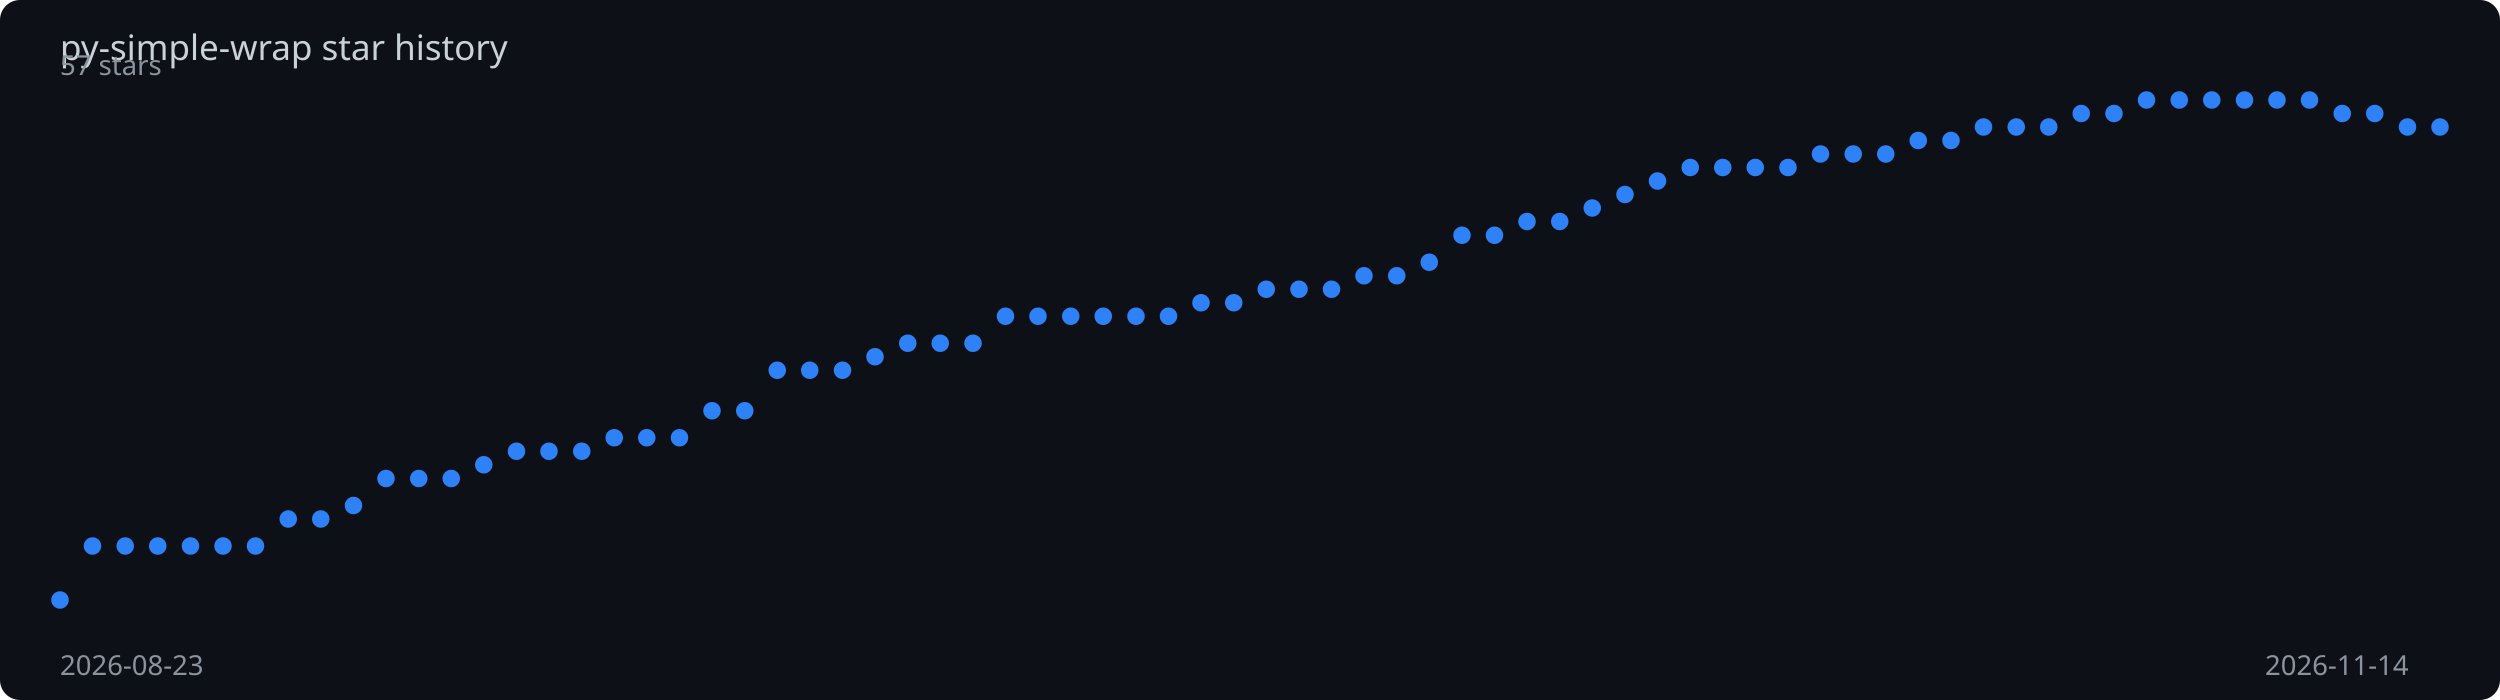
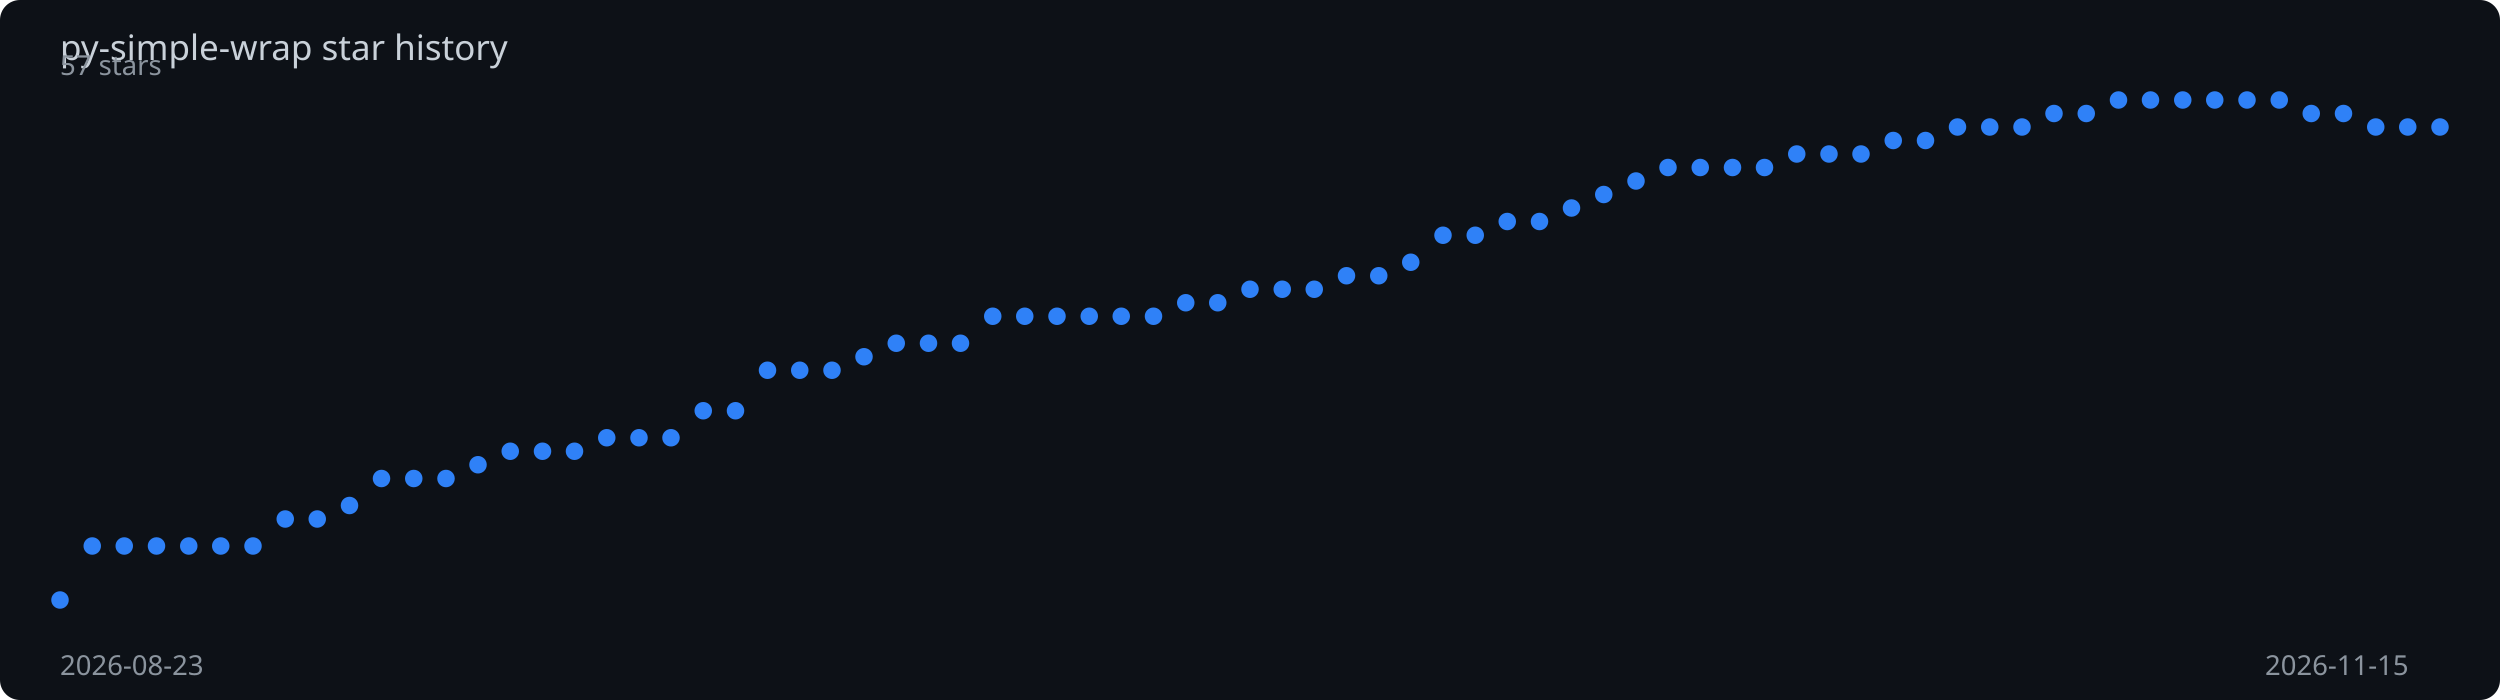
<svg xmlns="http://www.w3.org/2000/svg" viewBox="0 0 1000 280" width="100%" height="280">
  <rect width="1000" height="280" fill="#0d1117" rx="8" />
  <text x="24" y="24" fill="#c9d1d9" font-family="sans-serif" font-size="14">
    py-simple-wrap star history
  </text>
-   <polyline points="24.0,240.0 37.0,218.4 50.1,218.4 63.1,218.4 76.2,218.4 89.2,218.4 102.2,218.4 115.3,207.6 128.3,207.6 141.4,202.2 154.4,191.4 167.5,191.4 180.5,191.4 193.5,185.9 206.6,180.5 219.6,180.5 232.7,180.5 245.7,175.1 258.7,175.1 271.8,175.1 284.8,164.3 297.9,164.3 310.9,148.1 323.9,148.1 337.0,148.1 350.0,142.7 363.1,137.3 376.1,137.3 389.2,137.3 402.2,126.5 415.2,126.5 428.3,126.5 441.3,126.5 454.4,126.5 467.4,126.5 480.4,121.1 493.5,121.1 506.5,115.7 519.6,115.7 532.6,115.7 545.6,110.3 558.7,110.3 571.7,104.9 584.8,94.1 597.8,94.1 610.8,88.6 623.9,88.6 636.9,83.2 650.0,77.8 663.0,72.4 676.1,67.0 689.1,67.0 702.1,67.0 715.2,67.0 728.2,61.6 741.3,61.6 754.3,61.6 767.3,56.2 780.4,56.2 793.4,50.8 806.5,50.8 819.5,50.8 832.5,45.4 845.6,45.4 858.6,40.0 871.7,40.0 884.7,40.0 897.8,40.0 910.8,40.0 923.8,40.0 936.9,45.4 949.9,45.4 963.0,50.8 976.0,50.8" fill="none" stroke="#2f81f7" stroke-width="2" stroke-dasharray="1015.1" stroke-dashoffset="1015.1">
-     <animate attributeName="stroke-dashoffset" from="1015.1" to="0" dur="2s" fill="freeze" calcMode="spline" keySplines="0.4 0 0.2 1" />
+   <polyline points="24.0,240.0 36.9,218.4 49.7,218.4 62.6,218.4 75.5,218.4 88.3,218.4 101.2,218.4 114.1,207.6 126.9,207.6 139.8,202.2 152.6,191.4 165.5,191.4 178.4,191.4 191.2,185.9 204.1,180.5 217.0,180.5 229.8,180.5 242.7,175.1 255.6,175.1 268.4,175.1 281.3,164.3 294.2,164.3 307.0,148.1 319.9,148.1 332.8,148.1 345.6,142.7 358.5,137.3 371.4,137.3 384.2,137.3 397.1,126.5 409.9,126.5 422.8,126.5 435.7,126.5 448.5,126.5 461.4,126.5 474.3,121.1 487.1,121.1 500.0,115.7 512.9,115.7 525.7,115.7 538.6,110.3 551.5,110.3 564.3,104.9 577.2,94.1 590.1,94.1 602.9,88.6 615.8,88.6 628.6,83.2 641.5,77.8 654.4,72.4 667.2,67.0 680.1,67.0 693.0,67.0 705.8,67.0 718.7,61.6 731.6,61.6 744.4,61.6 757.3,56.2 770.2,56.2 783.0,50.8 795.9,50.8 808.8,50.8 821.6,45.4 834.5,45.4 847.4,40.0 860.2,40.0 873.1,40.0 885.9,40.0 898.8,40.0 911.7,40.0 924.5,45.4 937.4,45.4 950.3,50.8 963.1,50.8 976.0,50.8" fill="none" stroke="#2f81f7" stroke-width="2" stroke-dasharray="1015.8" stroke-dashoffset="1015.8">
+     <animate attributeName="stroke-dashoffset" from="1015.8" to="0" dur="2s" fill="freeze" calcMode="spline" keySplines="0.4 0 0.2 1" />
  </polyline>
  <circle cx="24.0" cy="240.0" r="3.5" fill="#2f81f7">
    <animate attributeName="opacity" from="0" to="1" begin="0.00s" dur="0.2s" fill="freeze" />
  </circle>
-   <circle cx="37.0" cy="218.4" r="3.5" fill="#2f81f7">
+   <circle cx="36.9" cy="218.4" r="3.5" fill="#2f81f7">
    <animate attributeName="opacity" from="0" to="1" begin="0.03s" dur="0.2s" fill="freeze" />
  </circle>
-   <circle cx="50.1" cy="218.4" r="3.5" fill="#2f81f7">
+   <circle cx="49.7" cy="218.4" r="3.5" fill="#2f81f7">
    <animate attributeName="opacity" from="0" to="1" begin="0.05s" dur="0.2s" fill="freeze" />
  </circle>
-   <circle cx="63.1" cy="218.4" r="3.5" fill="#2f81f7">
+   <circle cx="62.6" cy="218.4" r="3.5" fill="#2f81f7">
    <animate attributeName="opacity" from="0" to="1" begin="0.08s" dur="0.2s" fill="freeze" />
  </circle>
-   <circle cx="76.2" cy="218.4" r="3.5" fill="#2f81f7">
+   <circle cx="75.5" cy="218.4" r="3.5" fill="#2f81f7">
    <animate attributeName="opacity" from="0" to="1" begin="0.11s" dur="0.2s" fill="freeze" />
  </circle>
-   <circle cx="89.2" cy="218.4" r="3.5" fill="#2f81f7">
+   <circle cx="88.3" cy="218.4" r="3.5" fill="#2f81f7">
    <animate attributeName="opacity" from="0" to="1" begin="0.14s" dur="0.2s" fill="freeze" />
  </circle>
-   <circle cx="102.2" cy="218.4" r="3.5" fill="#2f81f7">
+   <circle cx="101.2" cy="218.4" r="3.5" fill="#2f81f7">
    <animate attributeName="opacity" from="0" to="1" begin="0.16s" dur="0.2s" fill="freeze" />
  </circle>
-   <circle cx="115.3" cy="207.6" r="3.5" fill="#2f81f7">
+   <circle cx="114.1" cy="207.6" r="3.5" fill="#2f81f7">
    <animate attributeName="opacity" from="0" to="1" begin="0.19s" dur="0.2s" fill="freeze" />
  </circle>
-   <circle cx="128.3" cy="207.6" r="3.5" fill="#2f81f7">
+   <circle cx="126.9" cy="207.6" r="3.5" fill="#2f81f7">
    <animate attributeName="opacity" from="0" to="1" begin="0.22s" dur="0.2s" fill="freeze" />
  </circle>
-   <circle cx="141.4" cy="202.2" r="3.5" fill="#2f81f7">
-     <animate attributeName="opacity" from="0" to="1" begin="0.25s" dur="0.2s" fill="freeze" />
-   </circle>
-   <circle cx="154.4" cy="191.4" r="3.5" fill="#2f81f7">
+   <circle cx="139.8" cy="202.2" r="3.5" fill="#2f81f7">
+     <animate attributeName="opacity" from="0" to="1" begin="0.24s" dur="0.2s" fill="freeze" />
+   </circle>
+   <circle cx="152.6" cy="191.4" r="3.5" fill="#2f81f7">
    <animate attributeName="opacity" from="0" to="1" begin="0.27s" dur="0.2s" fill="freeze" />
  </circle>
-   <circle cx="167.5" cy="191.4" r="3.5" fill="#2f81f7">
+   <circle cx="165.5" cy="191.4" r="3.5" fill="#2f81f7">
    <animate attributeName="opacity" from="0" to="1" begin="0.30s" dur="0.2s" fill="freeze" />
  </circle>
-   <circle cx="180.5" cy="191.4" r="3.5" fill="#2f81f7">
-     <animate attributeName="opacity" from="0" to="1" begin="0.33s" dur="0.2s" fill="freeze" />
-   </circle>
-   <circle cx="193.5" cy="185.9" r="3.5" fill="#2f81f7">
-     <animate attributeName="opacity" from="0" to="1" begin="0.36s" dur="0.2s" fill="freeze" />
-   </circle>
-   <circle cx="206.6" cy="180.5" r="3.5" fill="#2f81f7">
+   <circle cx="178.4" cy="191.4" r="3.5" fill="#2f81f7">
+     <animate attributeName="opacity" from="0" to="1" begin="0.32s" dur="0.2s" fill="freeze" />
+   </circle>
+   <circle cx="191.2" cy="185.9" r="3.5" fill="#2f81f7">
+     <animate attributeName="opacity" from="0" to="1" begin="0.35s" dur="0.2s" fill="freeze" />
+   </circle>
+   <circle cx="204.1" cy="180.5" r="3.5" fill="#2f81f7">
    <animate attributeName="opacity" from="0" to="1" begin="0.38s" dur="0.2s" fill="freeze" />
  </circle>
-   <circle cx="219.6" cy="180.5" r="3.5" fill="#2f81f7">
+   <circle cx="217.0" cy="180.5" r="3.5" fill="#2f81f7">
    <animate attributeName="opacity" from="0" to="1" begin="0.41s" dur="0.2s" fill="freeze" />
  </circle>
-   <circle cx="232.7" cy="180.5" r="3.5" fill="#2f81f7">
-     <animate attributeName="opacity" from="0" to="1" begin="0.44s" dur="0.2s" fill="freeze" />
-   </circle>
-   <circle cx="245.7" cy="175.1" r="3.5" fill="#2f81f7">
-     <animate attributeName="opacity" from="0" to="1" begin="0.47s" dur="0.2s" fill="freeze" />
-   </circle>
-   <circle cx="258.7" cy="175.1" r="3.5" fill="#2f81f7">
+   <circle cx="229.8" cy="180.5" r="3.5" fill="#2f81f7">
+     <animate attributeName="opacity" from="0" to="1" begin="0.43s" dur="0.2s" fill="freeze" />
+   </circle>
+   <circle cx="242.7" cy="175.1" r="3.5" fill="#2f81f7">
+     <animate attributeName="opacity" from="0" to="1" begin="0.46s" dur="0.2s" fill="freeze" />
+   </circle>
+   <circle cx="255.6" cy="175.1" r="3.5" fill="#2f81f7">
    <animate attributeName="opacity" from="0" to="1" begin="0.49s" dur="0.2s" fill="freeze" />
  </circle>
-   <circle cx="271.8" cy="175.1" r="3.5" fill="#2f81f7">
-     <animate attributeName="opacity" from="0" to="1" begin="0.52s" dur="0.2s" fill="freeze" />
-   </circle>
-   <circle cx="284.8" cy="164.3" r="3.5" fill="#2f81f7">
-     <animate attributeName="opacity" from="0" to="1" begin="0.55s" dur="0.2s" fill="freeze" />
-   </circle>
-   <circle cx="297.9" cy="164.3" r="3.5" fill="#2f81f7">
-     <animate attributeName="opacity" from="0" to="1" begin="0.58s" dur="0.2s" fill="freeze" />
-   </circle>
-   <circle cx="310.9" cy="148.1" r="3.5" fill="#2f81f7">
-     <animate attributeName="opacity" from="0" to="1" begin="0.60s" dur="0.2s" fill="freeze" />
-   </circle>
-   <circle cx="323.9" cy="148.1" r="3.5" fill="#2f81f7">
-     <animate attributeName="opacity" from="0" to="1" begin="0.63s" dur="0.2s" fill="freeze" />
-   </circle>
-   <circle cx="337.0" cy="148.1" r="3.5" fill="#2f81f7">
-     <animate attributeName="opacity" from="0" to="1" begin="0.66s" dur="0.2s" fill="freeze" />
-   </circle>
-   <circle cx="350.0" cy="142.7" r="3.5" fill="#2f81f7">
+   <circle cx="268.4" cy="175.1" r="3.5" fill="#2f81f7">
+     <animate attributeName="opacity" from="0" to="1" begin="0.51s" dur="0.2s" fill="freeze" />
+   </circle>
+   <circle cx="281.3" cy="164.3" r="3.5" fill="#2f81f7">
+     <animate attributeName="opacity" from="0" to="1" begin="0.54s" dur="0.2s" fill="freeze" />
+   </circle>
+   <circle cx="294.2" cy="164.3" r="3.5" fill="#2f81f7">
+     <animate attributeName="opacity" from="0" to="1" begin="0.57s" dur="0.2s" fill="freeze" />
+   </circle>
+   <circle cx="307.0" cy="148.1" r="3.5" fill="#2f81f7">
+     <animate attributeName="opacity" from="0" to="1" begin="0.59s" dur="0.2s" fill="freeze" />
+   </circle>
+   <circle cx="319.9" cy="148.1" r="3.5" fill="#2f81f7">
+     <animate attributeName="opacity" from="0" to="1" begin="0.62s" dur="0.2s" fill="freeze" />
+   </circle>
+   <circle cx="332.8" cy="148.1" r="3.5" fill="#2f81f7">
+     <animate attributeName="opacity" from="0" to="1" begin="0.65s" dur="0.2s" fill="freeze" />
+   </circle>
+   <circle cx="345.6" cy="142.7" r="3.5" fill="#2f81f7">
    <animate attributeName="opacity" from="0" to="1" begin="0.68s" dur="0.2s" fill="freeze" />
  </circle>
-   <circle cx="363.1" cy="137.3" r="3.5" fill="#2f81f7">
-     <animate attributeName="opacity" from="0" to="1" begin="0.71s" dur="0.2s" fill="freeze" />
-   </circle>
-   <circle cx="376.1" cy="137.3" r="3.5" fill="#2f81f7">
-     <animate attributeName="opacity" from="0" to="1" begin="0.74s" dur="0.2s" fill="freeze" />
-   </circle>
-   <circle cx="389.2" cy="137.3" r="3.5" fill="#2f81f7">
-     <animate attributeName="opacity" from="0" to="1" begin="0.77s" dur="0.2s" fill="freeze" />
-   </circle>
-   <circle cx="402.2" cy="126.5" r="3.5" fill="#2f81f7">
-     <animate attributeName="opacity" from="0" to="1" begin="0.79s" dur="0.2s" fill="freeze" />
-   </circle>
-   <circle cx="415.2" cy="126.5" r="3.5" fill="#2f81f7">
-     <animate attributeName="opacity" from="0" to="1" begin="0.82s" dur="0.2s" fill="freeze" />
-   </circle>
-   <circle cx="428.3" cy="126.5" r="3.5" fill="#2f81f7">
-     <animate attributeName="opacity" from="0" to="1" begin="0.85s" dur="0.2s" fill="freeze" />
-   </circle>
-   <circle cx="441.3" cy="126.5" r="3.5" fill="#2f81f7">
-     <animate attributeName="opacity" from="0" to="1" begin="0.88s" dur="0.2s" fill="freeze" />
-   </circle>
-   <circle cx="454.4" cy="126.5" r="3.5" fill="#2f81f7">
-     <animate attributeName="opacity" from="0" to="1" begin="0.90s" dur="0.2s" fill="freeze" />
-   </circle>
-   <circle cx="467.4" cy="126.5" r="3.5" fill="#2f81f7">
-     <animate attributeName="opacity" from="0" to="1" begin="0.93s" dur="0.2s" fill="freeze" />
-   </circle>
-   <circle cx="480.4" cy="121.1" r="3.5" fill="#2f81f7">
-     <animate attributeName="opacity" from="0" to="1" begin="0.96s" dur="0.2s" fill="freeze" />
-   </circle>
-   <circle cx="493.5" cy="121.1" r="3.5" fill="#2f81f7">
-     <animate attributeName="opacity" from="0" to="1" begin="0.99s" dur="0.2s" fill="freeze" />
-   </circle>
-   <circle cx="506.5" cy="115.7" r="3.5" fill="#2f81f7">
-     <animate attributeName="opacity" from="0" to="1" begin="1.01s" dur="0.2s" fill="freeze" />
-   </circle>
-   <circle cx="519.6" cy="115.7" r="3.5" fill="#2f81f7">
-     <animate attributeName="opacity" from="0" to="1" begin="1.04s" dur="0.2s" fill="freeze" />
-   </circle>
-   <circle cx="532.6" cy="115.7" r="3.5" fill="#2f81f7">
-     <animate attributeName="opacity" from="0" to="1" begin="1.07s" dur="0.2s" fill="freeze" />
-   </circle>
-   <circle cx="545.6" cy="110.3" r="3.5" fill="#2f81f7">
-     <animate attributeName="opacity" from="0" to="1" begin="1.10s" dur="0.2s" fill="freeze" />
-   </circle>
-   <circle cx="558.7" cy="110.3" r="3.5" fill="#2f81f7">
-     <animate attributeName="opacity" from="0" to="1" begin="1.12s" dur="0.2s" fill="freeze" />
-   </circle>
-   <circle cx="571.7" cy="104.9" r="3.5" fill="#2f81f7">
-     <animate attributeName="opacity" from="0" to="1" begin="1.15s" dur="0.2s" fill="freeze" />
-   </circle>
-   <circle cx="584.8" cy="94.1" r="3.5" fill="#2f81f7">
-     <animate attributeName="opacity" from="0" to="1" begin="1.18s" dur="0.2s" fill="freeze" />
-   </circle>
-   <circle cx="597.8" cy="94.1" r="3.5" fill="#2f81f7">
-     <animate attributeName="opacity" from="0" to="1" begin="1.21s" dur="0.2s" fill="freeze" />
-   </circle>
-   <circle cx="610.8" cy="88.6" r="3.5" fill="#2f81f7">
-     <animate attributeName="opacity" from="0" to="1" begin="1.23s" dur="0.2s" fill="freeze" />
-   </circle>
-   <circle cx="623.9" cy="88.6" r="3.5" fill="#2f81f7">
-     <animate attributeName="opacity" from="0" to="1" begin="1.26s" dur="0.2s" fill="freeze" />
-   </circle>
-   <circle cx="636.9" cy="83.2" r="3.5" fill="#2f81f7">
-     <animate attributeName="opacity" from="0" to="1" begin="1.29s" dur="0.2s" fill="freeze" />
-   </circle>
-   <circle cx="650.0" cy="77.8" r="3.5" fill="#2f81f7">
+   <circle cx="358.5" cy="137.3" r="3.5" fill="#2f81f7">
+     <animate attributeName="opacity" from="0" to="1" begin="0.70s" dur="0.2s" fill="freeze" />
+   </circle>
+   <circle cx="371.4" cy="137.3" r="3.5" fill="#2f81f7">
+     <animate attributeName="opacity" from="0" to="1" begin="0.73s" dur="0.2s" fill="freeze" />
+   </circle>
+   <circle cx="384.2" cy="137.3" r="3.5" fill="#2f81f7">
+     <animate attributeName="opacity" from="0" to="1" begin="0.76s" dur="0.2s" fill="freeze" />
+   </circle>
+   <circle cx="397.1" cy="126.5" r="3.5" fill="#2f81f7">
+     <animate attributeName="opacity" from="0" to="1" begin="0.78s" dur="0.2s" fill="freeze" />
+   </circle>
+   <circle cx="409.9" cy="126.5" r="3.5" fill="#2f81f7">
+     <animate attributeName="opacity" from="0" to="1" begin="0.81s" dur="0.2s" fill="freeze" />
+   </circle>
+   <circle cx="422.8" cy="126.5" r="3.5" fill="#2f81f7">
+     <animate attributeName="opacity" from="0" to="1" begin="0.84s" dur="0.2s" fill="freeze" />
+   </circle>
+   <circle cx="435.7" cy="126.5" r="3.5" fill="#2f81f7">
+     <animate attributeName="opacity" from="0" to="1" begin="0.86s" dur="0.2s" fill="freeze" />
+   </circle>
+   <circle cx="448.5" cy="126.5" r="3.5" fill="#2f81f7">
+     <animate attributeName="opacity" from="0" to="1" begin="0.89s" dur="0.2s" fill="freeze" />
+   </circle>
+   <circle cx="461.4" cy="126.5" r="3.5" fill="#2f81f7">
+     <animate attributeName="opacity" from="0" to="1" begin="0.92s" dur="0.2s" fill="freeze" />
+   </circle>
+   <circle cx="474.3" cy="121.1" r="3.5" fill="#2f81f7">
+     <animate attributeName="opacity" from="0" to="1" begin="0.95s" dur="0.2s" fill="freeze" />
+   </circle>
+   <circle cx="487.1" cy="121.1" r="3.5" fill="#2f81f7">
+     <animate attributeName="opacity" from="0" to="1" begin="0.97s" dur="0.2s" fill="freeze" />
+   </circle>
+   <circle cx="500.0" cy="115.7" r="3.5" fill="#2f81f7">
+     <animate attributeName="opacity" from="0" to="1" begin="1.00s" dur="0.2s" fill="freeze" />
+   </circle>
+   <circle cx="512.9" cy="115.7" r="3.5" fill="#2f81f7">
+     <animate attributeName="opacity" from="0" to="1" begin="1.03s" dur="0.2s" fill="freeze" />
+   </circle>
+   <circle cx="525.7" cy="115.7" r="3.5" fill="#2f81f7">
+     <animate attributeName="opacity" from="0" to="1" begin="1.05s" dur="0.2s" fill="freeze" />
+   </circle>
+   <circle cx="538.6" cy="110.3" r="3.5" fill="#2f81f7">
+     <animate attributeName="opacity" from="0" to="1" begin="1.08s" dur="0.2s" fill="freeze" />
+   </circle>
+   <circle cx="551.5" cy="110.3" r="3.5" fill="#2f81f7">
+     <animate attributeName="opacity" from="0" to="1" begin="1.11s" dur="0.2s" fill="freeze" />
+   </circle>
+   <circle cx="564.3" cy="104.9" r="3.5" fill="#2f81f7">
+     <animate attributeName="opacity" from="0" to="1" begin="1.14s" dur="0.2s" fill="freeze" />
+   </circle>
+   <circle cx="577.2" cy="94.1" r="3.5" fill="#2f81f7">
+     <animate attributeName="opacity" from="0" to="1" begin="1.16s" dur="0.2s" fill="freeze" />
+   </circle>
+   <circle cx="590.1" cy="94.1" r="3.5" fill="#2f81f7">
+     <animate attributeName="opacity" from="0" to="1" begin="1.19s" dur="0.2s" fill="freeze" />
+   </circle>
+   <circle cx="602.9" cy="88.6" r="3.5" fill="#2f81f7">
+     <animate attributeName="opacity" from="0" to="1" begin="1.22s" dur="0.2s" fill="freeze" />
+   </circle>
+   <circle cx="615.8" cy="88.6" r="3.5" fill="#2f81f7">
+     <animate attributeName="opacity" from="0" to="1" begin="1.24s" dur="0.2s" fill="freeze" />
+   </circle>
+   <circle cx="628.6" cy="83.2" r="3.5" fill="#2f81f7">
+     <animate attributeName="opacity" from="0" to="1" begin="1.27s" dur="0.2s" fill="freeze" />
+   </circle>
+   <circle cx="641.5" cy="77.8" r="3.5" fill="#2f81f7">
+     <animate attributeName="opacity" from="0" to="1" begin="1.30s" dur="0.2s" fill="freeze" />
+   </circle>
+   <circle cx="654.4" cy="72.4" r="3.5" fill="#2f81f7">
    <animate attributeName="opacity" from="0" to="1" begin="1.32s" dur="0.2s" fill="freeze" />
  </circle>
-   <circle cx="663.0" cy="72.4" r="3.5" fill="#2f81f7">
-     <animate attributeName="opacity" from="0" to="1" begin="1.34s" dur="0.2s" fill="freeze" />
-   </circle>
-   <circle cx="676.1" cy="67.0" r="3.5" fill="#2f81f7">
-     <animate attributeName="opacity" from="0" to="1" begin="1.37s" dur="0.2s" fill="freeze" />
-   </circle>
-   <circle cx="689.1" cy="67.0" r="3.5" fill="#2f81f7">
-     <animate attributeName="opacity" from="0" to="1" begin="1.40s" dur="0.2s" fill="freeze" />
-   </circle>
-   <circle cx="702.1" cy="67.0" r="3.5" fill="#2f81f7">
-     <animate attributeName="opacity" from="0" to="1" begin="1.42s" dur="0.2s" fill="freeze" />
-   </circle>
-   <circle cx="715.2" cy="67.0" r="3.5" fill="#2f81f7">
-     <animate attributeName="opacity" from="0" to="1" begin="1.45s" dur="0.2s" fill="freeze" />
-   </circle>
-   <circle cx="728.2" cy="61.6" r="3.5" fill="#2f81f7">
-     <animate attributeName="opacity" from="0" to="1" begin="1.48s" dur="0.2s" fill="freeze" />
-   </circle>
-   <circle cx="741.3" cy="61.6" r="3.5" fill="#2f81f7">
+   <circle cx="667.2" cy="67.0" r="3.5" fill="#2f81f7">
+     <animate attributeName="opacity" from="0" to="1" begin="1.35s" dur="0.2s" fill="freeze" />
+   </circle>
+   <circle cx="680.1" cy="67.0" r="3.5" fill="#2f81f7">
+     <animate attributeName="opacity" from="0" to="1" begin="1.38s" dur="0.2s" fill="freeze" />
+   </circle>
+   <circle cx="693.0" cy="67.0" r="3.5" fill="#2f81f7">
+     <animate attributeName="opacity" from="0" to="1" begin="1.41s" dur="0.2s" fill="freeze" />
+   </circle>
+   <circle cx="705.8" cy="67.0" r="3.5" fill="#2f81f7">
+     <animate attributeName="opacity" from="0" to="1" begin="1.43s" dur="0.2s" fill="freeze" />
+   </circle>
+   <circle cx="718.7" cy="61.6" r="3.5" fill="#2f81f7">
+     <animate attributeName="opacity" from="0" to="1" begin="1.46s" dur="0.2s" fill="freeze" />
+   </circle>
+   <circle cx="731.6" cy="61.6" r="3.5" fill="#2f81f7">
+     <animate attributeName="opacity" from="0" to="1" begin="1.49s" dur="0.2s" fill="freeze" />
+   </circle>
+   <circle cx="744.4" cy="61.6" r="3.5" fill="#2f81f7">
    <animate attributeName="opacity" from="0" to="1" begin="1.51s" dur="0.2s" fill="freeze" />
  </circle>
-   <circle cx="754.3" cy="61.6" r="3.5" fill="#2f81f7">
-     <animate attributeName="opacity" from="0" to="1" begin="1.53s" dur="0.2s" fill="freeze" />
-   </circle>
-   <circle cx="767.3" cy="56.2" r="3.5" fill="#2f81f7">
-     <animate attributeName="opacity" from="0" to="1" begin="1.56s" dur="0.2s" fill="freeze" />
-   </circle>
-   <circle cx="780.4" cy="56.2" r="3.5" fill="#2f81f7">
+   <circle cx="757.3" cy="56.2" r="3.5" fill="#2f81f7">
+     <animate attributeName="opacity" from="0" to="1" begin="1.54s" dur="0.2s" fill="freeze" />
+   </circle>
+   <circle cx="770.2" cy="56.2" r="3.5" fill="#2f81f7">
+     <animate attributeName="opacity" from="0" to="1" begin="1.57s" dur="0.2s" fill="freeze" />
+   </circle>
+   <circle cx="783.0" cy="50.8" r="3.5" fill="#2f81f7">
    <animate attributeName="opacity" from="0" to="1" begin="1.59s" dur="0.2s" fill="freeze" />
  </circle>
-   <circle cx="793.4" cy="50.8" r="3.5" fill="#2f81f7">
+   <circle cx="795.9" cy="50.8" r="3.5" fill="#2f81f7">
    <animate attributeName="opacity" from="0" to="1" begin="1.62s" dur="0.2s" fill="freeze" />
  </circle>
-   <circle cx="806.5" cy="50.8" r="3.5" fill="#2f81f7">
-     <animate attributeName="opacity" from="0" to="1" begin="1.64s" dur="0.2s" fill="freeze" />
-   </circle>
-   <circle cx="819.5" cy="50.8" r="3.5" fill="#2f81f7">
-     <animate attributeName="opacity" from="0" to="1" begin="1.67s" dur="0.2s" fill="freeze" />
-   </circle>
-   <circle cx="832.5" cy="45.4" r="3.5" fill="#2f81f7">
+   <circle cx="808.8" cy="50.8" r="3.5" fill="#2f81f7">
+     <animate attributeName="opacity" from="0" to="1" begin="1.65s" dur="0.2s" fill="freeze" />
+   </circle>
+   <circle cx="821.6" cy="45.4" r="3.5" fill="#2f81f7">
+     <animate attributeName="opacity" from="0" to="1" begin="1.68s" dur="0.2s" fill="freeze" />
+   </circle>
+   <circle cx="834.5" cy="45.4" r="3.5" fill="#2f81f7">
    <animate attributeName="opacity" from="0" to="1" begin="1.70s" dur="0.2s" fill="freeze" />
  </circle>
-   <circle cx="845.6" cy="45.4" r="3.5" fill="#2f81f7">
+   <circle cx="847.4" cy="40.0" r="3.5" fill="#2f81f7">
    <animate attributeName="opacity" from="0" to="1" begin="1.73s" dur="0.2s" fill="freeze" />
  </circle>
-   <circle cx="858.6" cy="40.0" r="3.5" fill="#2f81f7">
-     <animate attributeName="opacity" from="0" to="1" begin="1.75s" dur="0.2s" fill="freeze" />
-   </circle>
-   <circle cx="871.7" cy="40.0" r="3.5" fill="#2f81f7">
+   <circle cx="860.2" cy="40.0" r="3.5" fill="#2f81f7">
+     <animate attributeName="opacity" from="0" to="1" begin="1.76s" dur="0.2s" fill="freeze" />
+   </circle>
+   <circle cx="873.1" cy="40.0" r="3.5" fill="#2f81f7">
    <animate attributeName="opacity" from="0" to="1" begin="1.78s" dur="0.2s" fill="freeze" />
  </circle>
-   <circle cx="884.7" cy="40.0" r="3.5" fill="#2f81f7">
+   <circle cx="885.9" cy="40.0" r="3.5" fill="#2f81f7">
    <animate attributeName="opacity" from="0" to="1" begin="1.81s" dur="0.2s" fill="freeze" />
  </circle>
-   <circle cx="897.8" cy="40.0" r="3.5" fill="#2f81f7">
+   <circle cx="898.8" cy="40.0" r="3.5" fill="#2f81f7">
    <animate attributeName="opacity" from="0" to="1" begin="1.84s" dur="0.2s" fill="freeze" />
  </circle>
-   <circle cx="910.8" cy="40.0" r="3.5" fill="#2f81f7">
+   <circle cx="911.7" cy="40.0" r="3.5" fill="#2f81f7">
    <animate attributeName="opacity" from="0" to="1" begin="1.86s" dur="0.2s" fill="freeze" />
  </circle>
-   <circle cx="923.8" cy="40.0" r="3.5" fill="#2f81f7">
+   <circle cx="924.5" cy="45.4" r="3.5" fill="#2f81f7">
    <animate attributeName="opacity" from="0" to="1" begin="1.89s" dur="0.2s" fill="freeze" />
  </circle>
-   <circle cx="936.9" cy="45.4" r="3.5" fill="#2f81f7">
+   <circle cx="937.4" cy="45.4" r="3.5" fill="#2f81f7">
    <animate attributeName="opacity" from="0" to="1" begin="1.92s" dur="0.2s" fill="freeze" />
  </circle>
-   <circle cx="949.9" cy="45.4" r="3.5" fill="#2f81f7">
+   <circle cx="950.3" cy="50.8" r="3.5" fill="#2f81f7">
    <animate attributeName="opacity" from="0" to="1" begin="1.95s" dur="0.2s" fill="freeze" />
  </circle>
-   <circle cx="963.0" cy="50.8" r="3.5" fill="#2f81f7">
+   <circle cx="963.1" cy="50.8" r="3.5" fill="#2f81f7">
    <animate attributeName="opacity" from="0" to="1" begin="1.97s" dur="0.2s" fill="freeze" />
  </circle>
  <circle cx="976.0" cy="50.8" r="3.5" fill="#2f81f7">
    <animate attributeName="opacity" from="0" to="1" begin="2.00s" dur="0.2s" fill="freeze" />
  </circle>
  <text x="24" y="270" fill="#8b949e" font-family="sans-serif" font-size="11">2026-08-23</text>
-   <text x="906" y="270" fill="#8b949e" font-family="sans-serif" font-size="11">2026-11-14</text>
+   <text x="906" y="270" fill="#8b949e" font-family="sans-serif" font-size="11">2026-11-15</text>
  <text x="24" y="30" fill="#8b949e" font-family="sans-serif" font-size="11">57 stars</text>
</svg>
